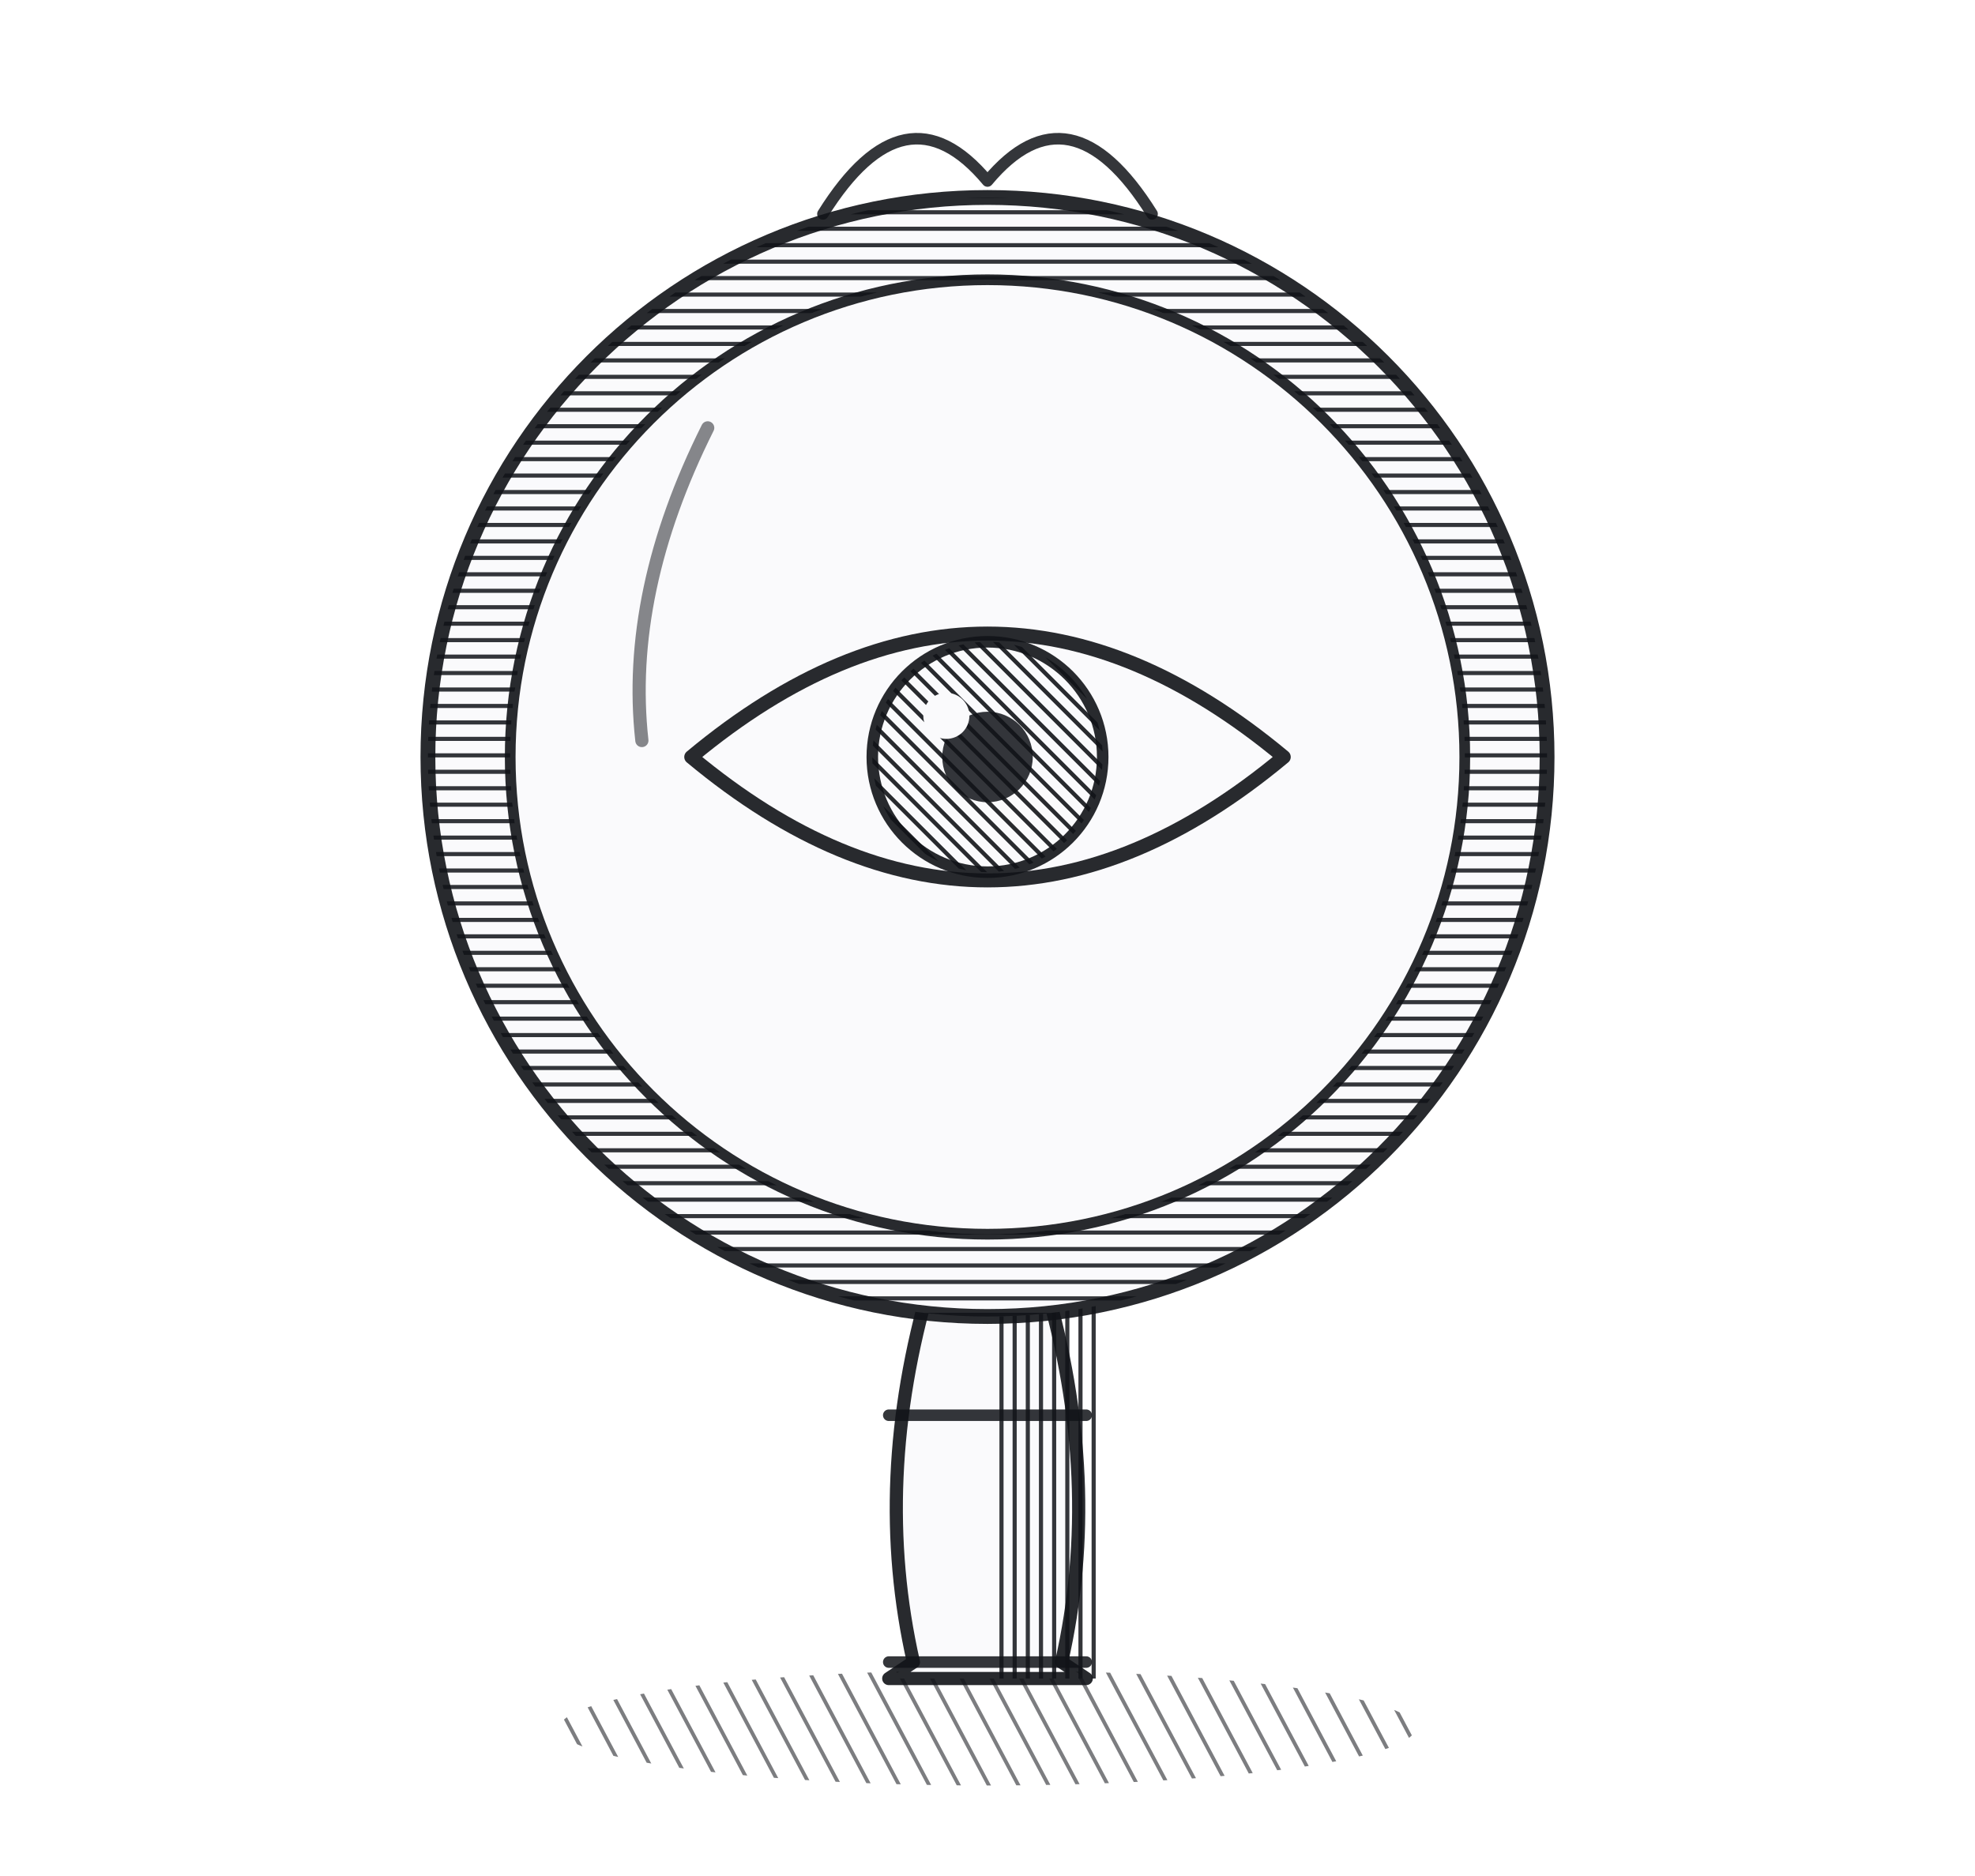
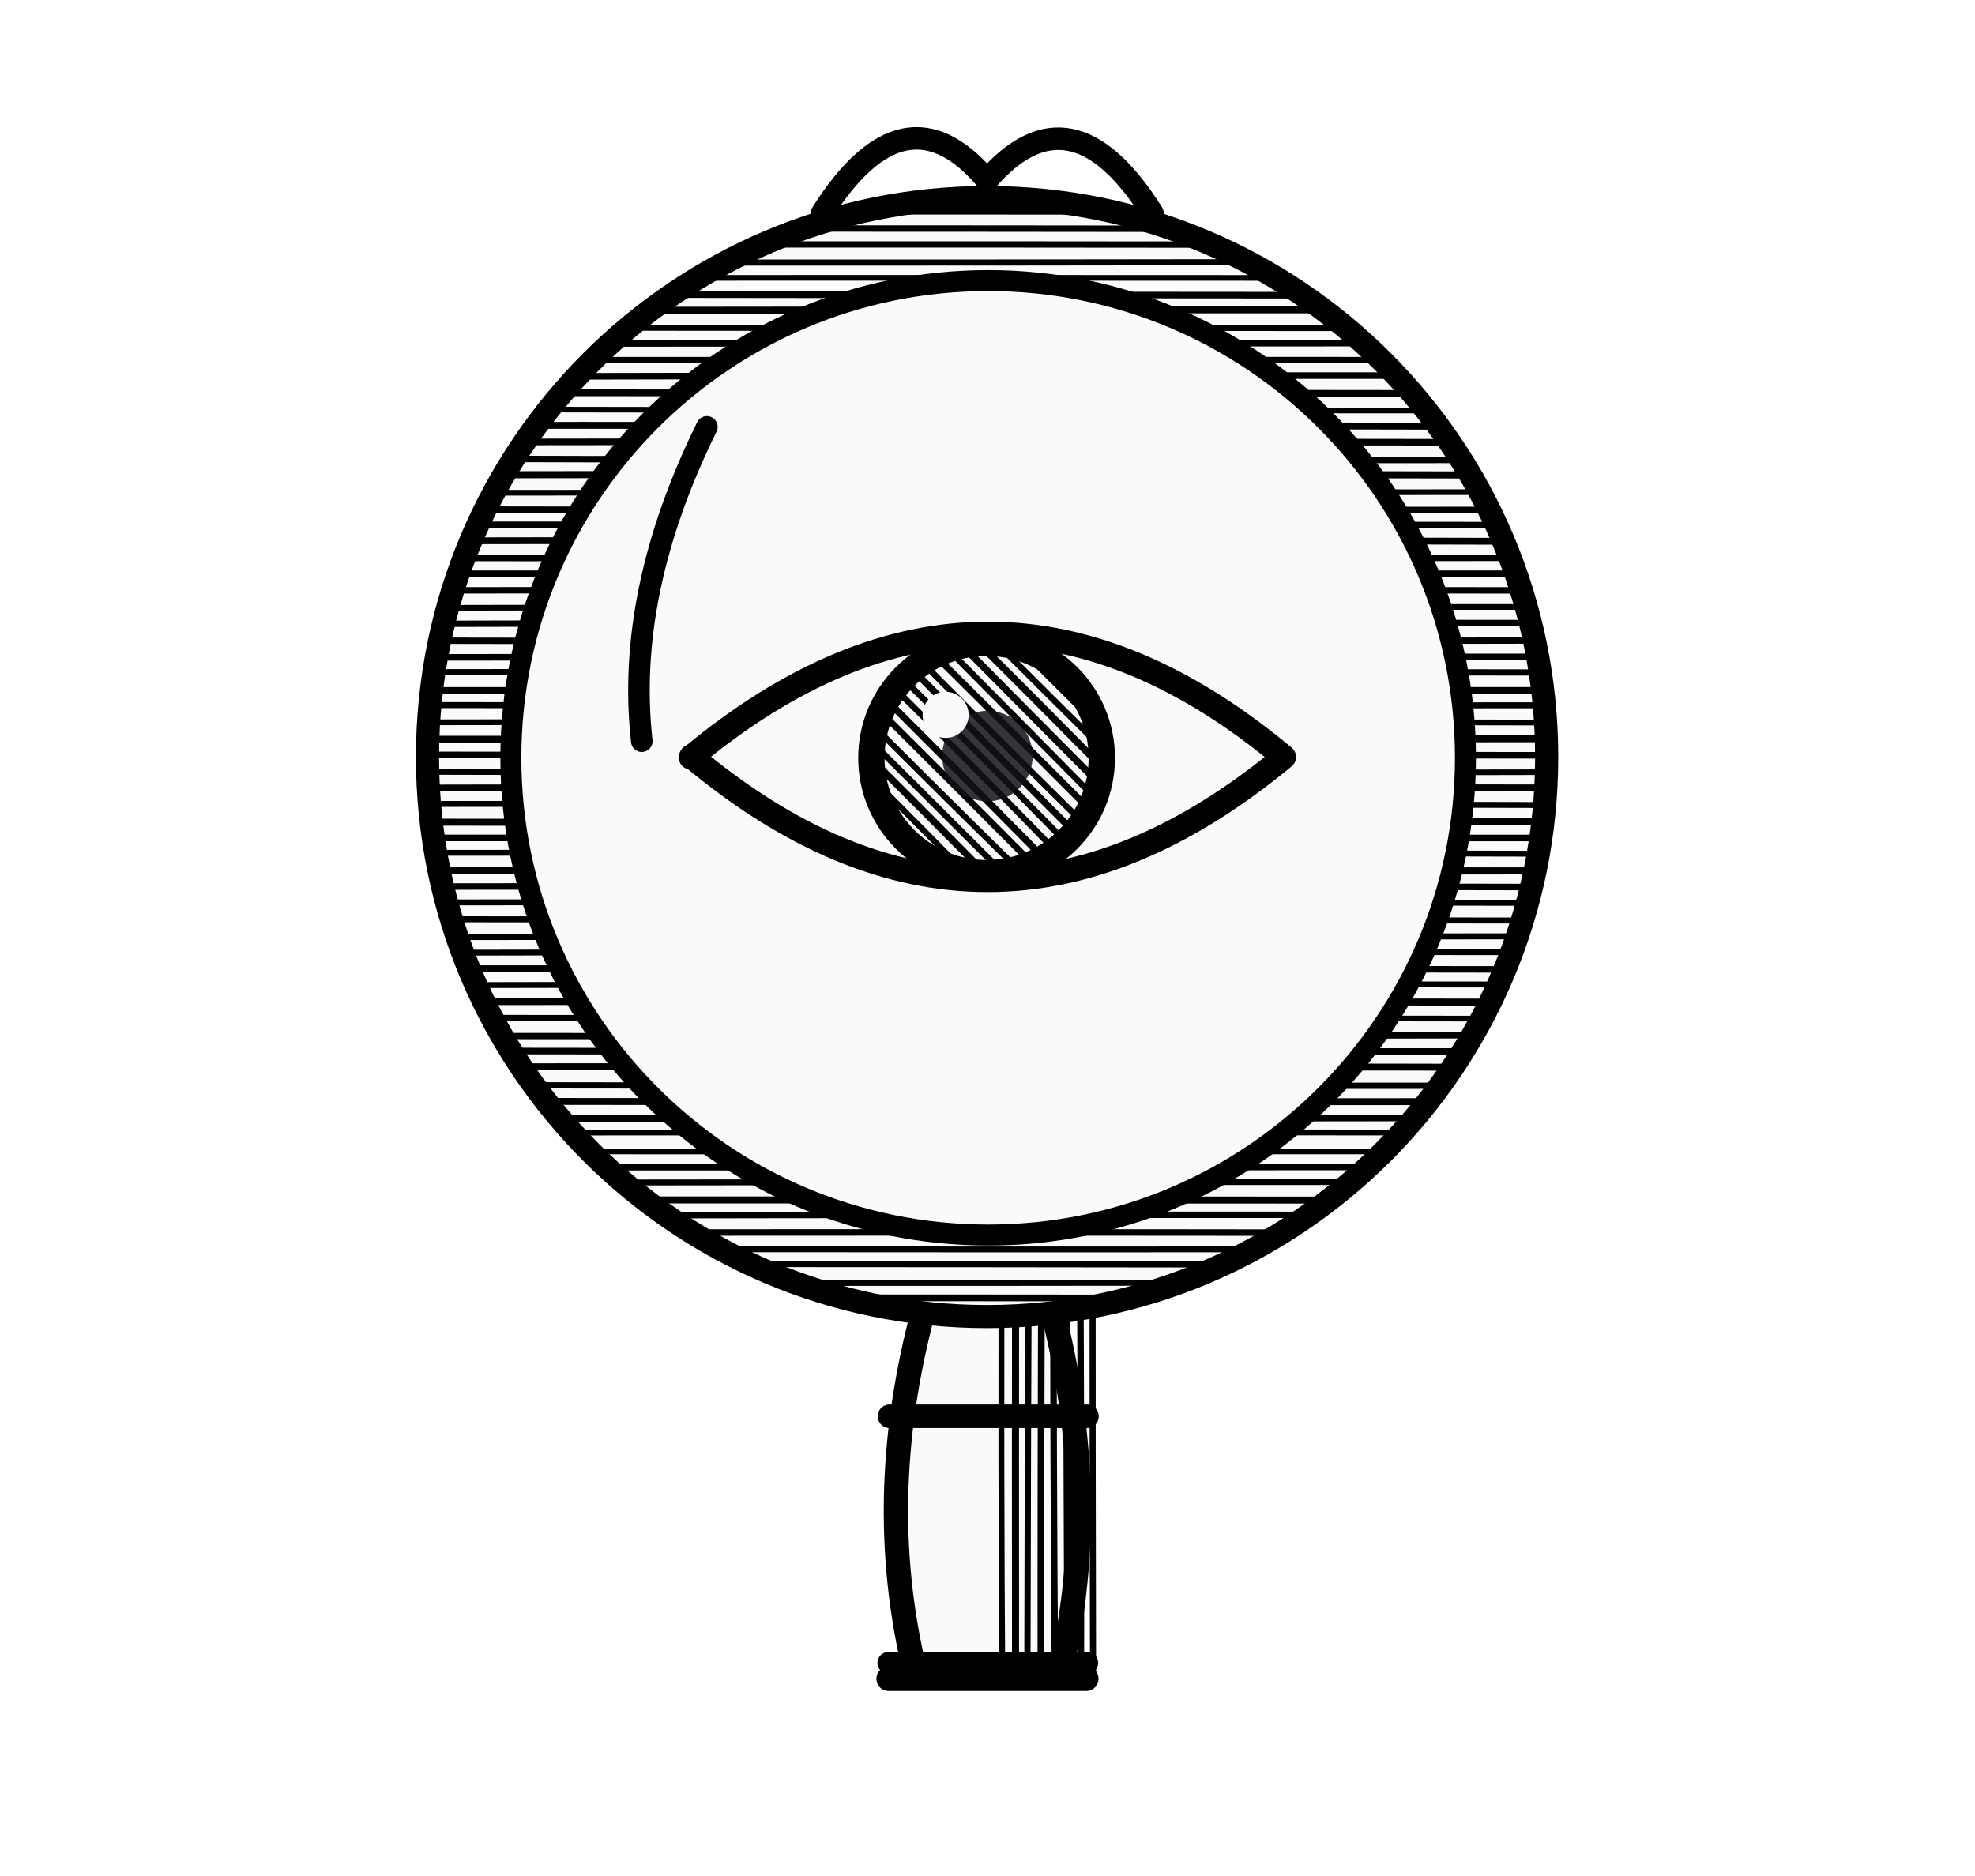
- <svg xmlns="http://www.w3.org/2000/svg" viewBox="0 0 240 228">
+ <svg xmlns="http://www.w3.org/2000/svg" data-ink="dna" viewBox="0 0 240 228">
  <defs>
    <clipPath id="c0">
-       <path d="M68 210a52 7 0 1 0 104 0a52 7 0 1 0 -104 0Z" clip-rule="evenodd" />
+       <path d="M67.9 210a52 7 0 1 0 104 0a52 7 0 1 0 -104 0Z" clip-rule="evenodd" />
    </clipPath>
    <clipPath id="c1">
-       <path d="M121 156H134V204H121Z" clip-rule="evenodd" />
+       <path d="M120.91 156.1H133.95V204.09H121Z" clip-rule="evenodd" />
    </clipPath>
    <clipPath id="c2">
-       <path d="M52 92a68 68 0 1 0 136 0a68 68 0 1 0 -136 0ZM62 92a58 58 0 1 0 116 0a58 58 0 1 0 -116 0Z" clip-rule="evenodd" />
+       <path d="M52.03 91.9a68 68 0 1 0 136 0a68 68 0 1 0 -136 0ZM62.05 92.11a58 58 0 1 0 116 0a58 58 0 1 0 -116 0Z" clip-rule="evenodd" />
    </clipPath>
    <clipPath id="c3">
-       <path d="M52 92a68 68 0 1 0 136 0a68 68 0 1 0 -136 0Z" clip-rule="evenodd" />
+       <path d="M52.02 92a68 68 0 1 0 136 0a68 68 0 1 0 -136 0Z" clip-rule="evenodd" />
    </clipPath>
    <clipPath id="c4">
-       <path d="M106 92a14 14 0 1 0 28 0a14 14 0 1 0 -28 0Z" clip-rule="evenodd" />
+       <path d="M106.07 92.12a14 14 0 1 0 28 0a14 14 0 1 0 -28 0Z" clip-rule="evenodd" />
    </clipPath>
  </defs>
-   <g fill="none" stroke="#111318" stroke-opacity=".78" stroke-linecap="round" stroke-linejoin="round">
-     <g clip-path="url(#c0)">
-       <path d="M142.5 136.3L193.7 232.5" stroke-width="0.45" stroke-opacity="0.55" />
-       <path d="M139.7 137.8L190.8 234" stroke-width="0.45" stroke-opacity="0.55" />
-       <path d="M136.9 139.3L188 235.5" stroke-width="0.45" stroke-opacity="0.55" />
-       <path d="M134 140.8L185.2 237" stroke-width="0.45" stroke-opacity="0.55" />
-       <path d="M131.2 142.3L182.4 238.5" stroke-width="0.45" stroke-opacity="0.55" />
-       <path d="M128.4 143.8L179.5 240" stroke-width="0.45" stroke-opacity="0.55" />
-       <path d="M125.6 145.3L176.7 241.5" stroke-width="0.45" stroke-opacity="0.55" />
-       <path d="M122.7 146.9L173.9 243" stroke-width="0.45" stroke-opacity="0.55" />
-       <path d="M119.9 148.4L171.1 244.5" stroke-width="0.45" stroke-opacity="0.55" />
-       <path d="M117.1 149.9L168.2 246" stroke-width="0.45" stroke-opacity="0.55" />
-       <path d="M114.3 151.4L165.4 247.5" stroke-width="0.45" stroke-opacity="0.55" />
-       <path d="M111.4 152.9L162.6 249" stroke-width="0.45" stroke-opacity="0.55" />
-       <path d="M108.6 154.4L159.8 250.5" stroke-width="0.45" stroke-opacity="0.55" />
-       <path d="M105.8 155.9L156.9 252.1" stroke-width="0.45" stroke-opacity="0.55" />
-       <path d="M103 157.4L154.1 253.6" stroke-width="0.45" stroke-opacity="0.55" />
-       <path d="M100.1 158.9L151.3 255.1" stroke-width="0.45" stroke-opacity="0.55" />
-       <path d="M97.3 160.4L148.5 256.6" stroke-width="0.45" stroke-opacity="0.55" />
-       <path d="M94.5 161.9L145.6 258.1" stroke-width="0.45" stroke-opacity="0.55" />
-       <path d="M91.7 163.4L142.8 259.6" stroke-width="0.45" stroke-opacity="0.55" />
-       <path d="M88.8 164.9L140 261.1" stroke-width="0.45" stroke-opacity="0.55" />
-       <path d="M86 166.4L137.2 262.6" stroke-width="0.45" stroke-opacity="0.55" />
-       <path d="M83.2 167.9L134.3 264.1" stroke-width="0.45" stroke-opacity="0.55" />
-       <path d="M80.4 169.4L131.5 265.6" stroke-width="0.45" stroke-opacity="0.55" />
-       <path d="M77.5 170.9L128.7 267.1" stroke-width="0.45" stroke-opacity="0.55" />
-       <path d="M74.7 172.4L125.9 268.6" stroke-width="0.45" stroke-opacity="0.55" />
-       <path d="M71.9 173.9L123 270.1" stroke-width="0.45" stroke-opacity="0.55" />
-       <path d="M69.1 175.4L120.2 271.6" stroke-width="0.45" stroke-opacity="0.55" />
-       <path d="M66.2 176.9L117.4 273.1" stroke-width="0.45" stroke-opacity="0.55" />
-       <path d="M63.4 178.4L114.6 274.6" stroke-width="0.45" stroke-opacity="0.55" />
-       <path d="M60.6 179.9L111.7 276.1" stroke-width="0.45" stroke-opacity="0.55" />
-       <path d="M57.8 181.4L108.9 277.6" stroke-width="0.45" stroke-opacity="0.55" />
-       <path d="M54.9 182.9L106.1 279.1" stroke-width="0.45" stroke-opacity="0.55" />
-       <path d="M52.1 184.4L103.3 280.6" stroke-width="0.45" stroke-opacity="0.55" />
-       <path d="M49.3 185.9L100.4 282.1" stroke-width="0.45" stroke-opacity="0.55" />
-       <path d="M46.5 187.4L97.6 283.6" stroke-width="0.45" stroke-opacity="0.55" />
+   <g fill="none" stroke="#000" stroke-linecap="round" stroke-linejoin="round">
+     <path d="M113.02 155.98Q106.1 179.88 111.01 202.02L107.94 203.89H131.99L129.09 201.89Q134.07 179.96 127.01 155.98Z" fill="#fafafc" stroke="none" />
+     <g clip-path="url(#c1)">
+       <path d="M156.9 147.08Q156.97 177 156.93 206.85" stroke-width="0.8" />
+       <path d="M155.22 147.02Q155.32 177 155.43 206.98" stroke-width="0.83" />
+       <path d="M153.68 147.19Q153.58 177 153.8 206.77" stroke-width="0.84" />
+       <path d="M152.04 147.1Q152.2 177 152.06 206.78" stroke-width="0.77" />
+       <path d="M150.5 147.14Q150.73 177 150.41 206.99" stroke-width="0.69" />
+       <path d="M148.93 147.19Q148.94 177 148.9 206.89" stroke-width="0.8" />
+       <path d="M147.22 147.03Q147.57 177 147.36 207" stroke-width="0.77" />
+       <path d="M145.75 147.18Q145.73 177 145.81 206.89" stroke-width="0.71" />
+       <path d="M144.05 147.05Q144.35 177 144.09 207.03" stroke-width="0.72" />
+       <path d="M142.4 147.19Q142.37 177 142.61 206.79" stroke-width="0.69" />
+       <path d="M140.99 147.22Q140.72 177 141 206.86" stroke-width="0.8" />
+       <path d="M139.31 147.23Q139.59 177 139.28 206.77" stroke-width="0.72" />
+       <path d="M137.59 147.06Q137.43 177 137.63 206.97" stroke-width="0.8" />
+       <path d="M136.09 147.21Q135.97 177 136.22 206.84" stroke-width="0.82" />
+       <path d="M134.4 146.97Q134.26 177 134.55 206.87" stroke-width="0.76" />
+       <path d="M132.77 147.21Q132.76 177 132.83 206.77" stroke-width="0.74" />
+       <path d="M131.22 147.13Q131.43 177 131.34 206.88" stroke-width="0.79" />
+       <path d="M129.59 147.06Q129.64 177 129.77 207" stroke-width="0.85" />
+       <path d="M128.01 147.04Q127.98 177 128.22 206.78" stroke-width="0.79" />
+       <path d="M126.6 147.18Q126.46 177 126.49 206.87" stroke-width="0.81" />
+       <path d="M125.02 146.99Q124.89 177 124.84 206.8" stroke-width="0.76" />
+       <path d="M123.42 146.97Q123.38 177 123.41 206.89" stroke-width="0.86" />
+       <path d="M121.75 147.04Q121.59 177 121.82 207" stroke-width="0.71" />
+       <path d="M120.01 147.02Q120.18 177 120.17 206.87" stroke-width="0.83" />
+       <path d="M118.55 147.17Q118.71 177 118.6 206.99" stroke-width="0.7" />
+       <path d="M116.98 147.09Q116.74 177 116.79 206.89" stroke-width="0.71" />
+       <path d="M115.36 147.18Q115.38 177 115.26 206.99" stroke-width="0.79" />
+       <path d="M113.82 147.1Q113.52 177 113.83 206.79" stroke-width="0.79" />
+       <path d="M112.07 147.2Q112.32 177 111.97 206.9" stroke-width="0.77" />
+       <path d="M110.38 147.04Q110.28 177 110.57 206.98" stroke-width="0.74" />
+       <path d="M108.81 147.11Q108.71 177 108.97 206.94" stroke-width="0.79" />
+       <path d="M107.32 147.07Q107.25 177 107.23 206.86" stroke-width="0.75" />
+       <path d="M105.75 147.22Q105.64 177 105.63 206.78" stroke-width="0.78" />
+       <path d="M104.01 147.04Q104.01 177 104 206.82" stroke-width="0.73" />
+       <path d="M102.54 147.08Q102.74 177 102.58 206.81" stroke-width="0.69" />
+       <path d="M100.82 147.18Q101.05 177 100.97 206.8" stroke-width="0.84" />
+       <path d="M99.19 147.03Q99.19 177 99.23 207.01" stroke-width="0.78" />
+       <path d="M97.59 147.17Q97.76 177 97.76 206.96" stroke-width="0.68" />
    </g>
-     <path d="M113 156Q106 180 111 202L108 204H132L129 202Q134 180 127 156Z" fill="#fafafc" stroke="none" />
-     <g clip-path="url(#c1)">
-       <path d="M156.9 147.1L156.9 206.9" stroke-width="0.5" stroke-opacity="0.85" />
-       <path d="M155.3 147.1L155.3 206.9" stroke-width="0.5" stroke-opacity="0.85" />
-       <path d="M153.7 147.1L153.7 206.9" stroke-width="0.5" stroke-opacity="0.85" />
-       <path d="M152.1 147.1L152.1 206.9" stroke-width="0.5" stroke-opacity="0.85" />
-       <path d="M150.5 147.1L150.5 206.9" stroke-width="0.5" stroke-opacity="0.85" />
-       <path d="M148.9 147.1L148.9 206.9" stroke-width="0.5" stroke-opacity="0.85" />
-       <path d="M147.3 147.1L147.3 206.9" stroke-width="0.5" stroke-opacity="0.85" />
-       <path d="M145.7 147.1L145.7 206.9" stroke-width="0.5" stroke-opacity="0.85" />
-       <path d="M144.1 147.1L144.1 206.9" stroke-width="0.5" stroke-opacity="0.85" />
-       <path d="M142.5 147.1L142.5 206.9" stroke-width="0.5" stroke-opacity="0.85" />
-       <path d="M140.9 147.1L140.9 206.9" stroke-width="0.5" stroke-opacity="0.85" />
-       <path d="M139.3 147.1L139.3 206.9" stroke-width="0.5" stroke-opacity="0.85" />
-       <path d="M137.7 147.1L137.7 206.9" stroke-width="0.5" stroke-opacity="0.85" />
-       <path d="M136.1 147.1L136.1 206.9" stroke-width="0.5" stroke-opacity="0.85" />
-       <path d="M134.5 147.1L134.5 206.9" stroke-width="0.5" stroke-opacity="0.85" />
-       <path d="M132.9 147.1L132.9 206.9" stroke-width="0.5" stroke-opacity="0.85" />
-       <path d="M131.3 147.1L131.3 206.9" stroke-width="0.5" stroke-opacity="0.85" />
-       <path d="M129.7 147.1L129.7 206.9" stroke-width="0.5" stroke-opacity="0.85" />
-       <path d="M128.1 147.1L128.1 206.9" stroke-width="0.5" stroke-opacity="0.85" />
-       <path d="M126.5 147.1L126.5 206.9" stroke-width="0.5" stroke-opacity="0.85" />
-       <path d="M124.9 147.1L124.9 206.9" stroke-width="0.5" stroke-opacity="0.85" />
-       <path d="M123.3 147.1L123.3 206.9" stroke-width="0.5" stroke-opacity="0.85" />
-       <path d="M121.7 147.1L121.7 206.9" stroke-width="0.5" stroke-opacity="0.85" />
-       <path d="M120.1 147.1L120.1 206.9" stroke-width="0.5" stroke-opacity="0.85" />
-       <path d="M118.5 147.1L118.5 206.9" stroke-width="0.5" stroke-opacity="0.85" />
-       <path d="M116.9 147.1L116.9 206.9" stroke-width="0.5" stroke-opacity="0.85" />
-       <path d="M115.3 147.1L115.3 206.9" stroke-width="0.5" stroke-opacity="0.85" />
-       <path d="M113.7 147.1L113.7 206.9" stroke-width="0.5" stroke-opacity="0.85" />
-       <path d="M112.1 147.1L112.1 206.9" stroke-width="0.5" stroke-opacity="0.85" />
-       <path d="M110.5 147.1L110.5 206.9" stroke-width="0.5" stroke-opacity="0.85" />
-       <path d="M108.9 147.1L108.9 206.9" stroke-width="0.5" stroke-opacity="0.85" />
-       <path d="M107.3 147.1L107.3 206.9" stroke-width="0.5" stroke-opacity="0.85" />
-       <path d="M105.7 147.1L105.7 206.9" stroke-width="0.5" stroke-opacity="0.85" />
-       <path d="M104.1 147.1L104.1 206.9" stroke-width="0.5" stroke-opacity="0.85" />
-       <path d="M102.5 147.1L102.5 206.9" stroke-width="0.5" stroke-opacity="0.85" />
-       <path d="M100.9 147.1L100.9 206.9" stroke-width="0.5" stroke-opacity="0.85" />
-       <path d="M99.3 147.1L99.3 206.9" stroke-width="0.5" stroke-opacity="0.85" />
-       <path d="M97.7 147.1L97.7 206.9" stroke-width="0.5" stroke-opacity="0.85" />
-     </g>
-     <path d="M113 156Q106 180 111 202L108 204H132L129 202Q134 180 127 156Z" stroke-width="1.6" stroke-opacity="0.9" />
-     <path d="M108 172H132" stroke-width="1.4" stroke-opacity="0.85" />
-     <path d="M108 202H132" stroke-width="1.4" stroke-opacity="0.85" />
-     <path d="M52 92a68 68 0 1 0 136 0a68 68 0 1 0 -136 0Z" fill="#fafafc" stroke="none" />
+     <path d="M113.12 156.1Q105.92 180.05 110.93 202.03L107.98 204.03H132.01L129.12 201.98Q133.95 180.06 126.98 155.88Z" stroke-width="2.96" />
+     <path d="M108.09 172.13H132.09" stroke-width="2.86" />
+     <path d="M107.94 202.1H132.13" stroke-width="2.63" />
+     <path d="M51.92 91.94a68 68 0 1 0 136 0a68 68 0 1 0 -136 0Z" fill="#fafafc" stroke="none" />
    <g clip-path="url(#c3)">
      <g clip-path="url(#c2)">
-         <path d="M21.8 -6.2L218.2 -6.2" stroke-width="0.5" stroke-opacity="0.85" />
-         <path d="M21.8 -4.2L218.2 -4.2" stroke-width="0.5" stroke-opacity="0.85" />
-         <path d="M21.8 -2.2L218.2 -2.2" stroke-width="0.5" stroke-opacity="0.85" />
-         <path d="M21.8 -0.2L218.2 -0.2" stroke-width="0.5" stroke-opacity="0.85" />
-         <path d="M21.8 1.8L218.2 1.8" stroke-width="0.5" stroke-opacity="0.85" />
-         <path d="M21.8 3.8L218.2 3.8" stroke-width="0.5" stroke-opacity="0.85" />
-         <path d="M21.8 5.8L218.2 5.8" stroke-width="0.5" stroke-opacity="0.85" />
-         <path d="M21.8 7.8L218.2 7.8" stroke-width="0.5" stroke-opacity="0.85" />
-         <path d="M21.8 9.8L218.2 9.8" stroke-width="0.5" stroke-opacity="0.85" />
-         <path d="M21.8 11.8L218.2 11.8" stroke-width="0.5" stroke-opacity="0.85" />
-         <path d="M21.8 13.8L218.2 13.8" stroke-width="0.5" stroke-opacity="0.85" />
-         <path d="M21.8 15.8L218.2 15.8" stroke-width="0.5" stroke-opacity="0.85" />
-         <path d="M21.8 17.8L218.2 17.8" stroke-width="0.5" stroke-opacity="0.85" />
-         <path d="M21.8 19.8L218.2 19.8" stroke-width="0.5" stroke-opacity="0.85" />
-         <path d="M21.8 21.8L218.2 21.8" stroke-width="0.5" stroke-opacity="0.85" />
-         <path d="M21.8 23.8L218.2 23.8" stroke-width="0.5" stroke-opacity="0.85" />
-         <path d="M21.8 25.8L218.2 25.8" stroke-width="0.5" stroke-opacity="0.85" />
-         <path d="M21.8 27.8L218.2 27.8" stroke-width="0.5" stroke-opacity="0.85" />
-         <path d="M21.8 29.8L218.2 29.8" stroke-width="0.5" stroke-opacity="0.85" />
-         <path d="M21.8 31.8L218.2 31.8" stroke-width="0.5" stroke-opacity="0.85" />
-         <path d="M21.8 33.8L218.2 33.8" stroke-width="0.5" stroke-opacity="0.85" />
-         <path d="M21.8 35.8L218.2 35.8" stroke-width="0.5" stroke-opacity="0.85" />
-         <path d="M21.8 37.8L218.2 37.8" stroke-width="0.5" stroke-opacity="0.85" />
-         <path d="M21.8 39.8L218.2 39.8" stroke-width="0.5" stroke-opacity="0.85" />
-         <path d="M21.8 41.8L218.2 41.8" stroke-width="0.5" stroke-opacity="0.85" />
-         <path d="M21.8 43.8L218.2 43.8" stroke-width="0.5" stroke-opacity="0.85" />
-         <path d="M21.8 45.8L218.2 45.8" stroke-width="0.5" stroke-opacity="0.85" />
-         <path d="M21.8 47.8L218.2 47.8" stroke-width="0.5" stroke-opacity="0.85" />
-         <path d="M21.8 49.8L218.2 49.8" stroke-width="0.5" stroke-opacity="0.85" />
-         <path d="M21.8 51.8L218.2 51.8" stroke-width="0.5" stroke-opacity="0.85" />
-         <path d="M21.8 53.8L218.2 53.8" stroke-width="0.5" stroke-opacity="0.85" />
-         <path d="M21.8 55.8L218.2 55.8" stroke-width="0.5" stroke-opacity="0.85" />
-         <path d="M21.8 57.8L218.2 57.8" stroke-width="0.5" stroke-opacity="0.85" />
-         <path d="M21.8 59.8L218.2 59.8" stroke-width="0.5" stroke-opacity="0.85" />
-         <path d="M21.8 61.8L218.2 61.8" stroke-width="0.5" stroke-opacity="0.85" />
-         <path d="M21.8 63.8L218.2 63.8" stroke-width="0.5" stroke-opacity="0.85" />
-         <path d="M21.8 65.8L218.2 65.8" stroke-width="0.5" stroke-opacity="0.85" />
-         <path d="M21.8 67.8L218.2 67.8" stroke-width="0.5" stroke-opacity="0.85" />
-         <path d="M21.8 69.8L218.2 69.8" stroke-width="0.5" stroke-opacity="0.85" />
-         <path d="M21.8 71.8L218.2 71.8" stroke-width="0.5" stroke-opacity="0.85" />
-         <path d="M21.8 73.8L218.2 73.8" stroke-width="0.5" stroke-opacity="0.85" />
-         <path d="M21.8 75.8L218.2 75.8" stroke-width="0.5" stroke-opacity="0.85" />
-         <path d="M21.8 77.8L218.2 77.8" stroke-width="0.5" stroke-opacity="0.85" />
-         <path d="M21.8 79.8L218.2 79.8" stroke-width="0.5" stroke-opacity="0.85" />
-         <path d="M21.8 81.8L218.2 81.8" stroke-width="0.5" stroke-opacity="0.85" />
-         <path d="M21.8 83.8L218.2 83.8" stroke-width="0.5" stroke-opacity="0.85" />
-         <path d="M21.8 85.8L218.2 85.8" stroke-width="0.5" stroke-opacity="0.85" />
-         <path d="M21.8 87.8L218.2 87.8" stroke-width="0.5" stroke-opacity="0.85" />
-         <path d="M21.8 89.8L218.2 89.8" stroke-width="0.5" stroke-opacity="0.85" />
-         <path d="M21.8 91.8L218.2 91.8" stroke-width="0.5" stroke-opacity="0.85" />
-         <path d="M21.8 93.8L218.2 93.8" stroke-width="0.5" stroke-opacity="0.85" />
-         <path d="M21.8 95.8L218.2 95.8" stroke-width="0.5" stroke-opacity="0.85" />
-         <path d="M21.8 97.8L218.2 97.8" stroke-width="0.5" stroke-opacity="0.85" />
-         <path d="M21.8 99.8L218.2 99.8" stroke-width="0.5" stroke-opacity="0.85" />
-         <path d="M21.8 101.8L218.2 101.8" stroke-width="0.5" stroke-opacity="0.85" />
-         <path d="M21.8 103.8L218.2 103.8" stroke-width="0.5" stroke-opacity="0.85" />
-         <path d="M21.8 105.8L218.2 105.8" stroke-width="0.5" stroke-opacity="0.85" />
-         <path d="M21.8 107.8L218.2 107.8" stroke-width="0.5" stroke-opacity="0.85" />
-         <path d="M21.8 109.8L218.2 109.8" stroke-width="0.5" stroke-opacity="0.85" />
-         <path d="M21.8 111.8L218.2 111.8" stroke-width="0.5" stroke-opacity="0.85" />
-         <path d="M21.8 113.8L218.2 113.8" stroke-width="0.5" stroke-opacity="0.85" />
-         <path d="M21.8 115.8L218.2 115.8" stroke-width="0.5" stroke-opacity="0.85" />
-         <path d="M21.8 117.8L218.2 117.8" stroke-width="0.5" stroke-opacity="0.85" />
-         <path d="M21.8 119.8L218.2 119.8" stroke-width="0.5" stroke-opacity="0.85" />
-         <path d="M21.8 121.8L218.2 121.8" stroke-width="0.5" stroke-opacity="0.85" />
-         <path d="M21.8 123.8L218.2 123.8" stroke-width="0.5" stroke-opacity="0.85" />
-         <path d="M21.8 125.8L218.2 125.8" stroke-width="0.5" stroke-opacity="0.85" />
-         <path d="M21.8 127.8L218.2 127.8" stroke-width="0.5" stroke-opacity="0.85" />
-         <path d="M21.8 129.8L218.2 129.8" stroke-width="0.5" stroke-opacity="0.85" />
-         <path d="M21.8 131.8L218.2 131.8" stroke-width="0.5" stroke-opacity="0.85" />
-         <path d="M21.8 133.8L218.2 133.8" stroke-width="0.5" stroke-opacity="0.85" />
-         <path d="M21.8 135.8L218.2 135.8" stroke-width="0.5" stroke-opacity="0.85" />
-         <path d="M21.8 137.8L218.2 137.8" stroke-width="0.5" stroke-opacity="0.85" />
-         <path d="M21.8 139.8L218.2 139.8" stroke-width="0.5" stroke-opacity="0.85" />
-         <path d="M21.8 141.8L218.2 141.8" stroke-width="0.5" stroke-opacity="0.85" />
-         <path d="M21.8 143.8L218.2 143.8" stroke-width="0.5" stroke-opacity="0.85" />
-         <path d="M21.8 145.8L218.2 145.8" stroke-width="0.5" stroke-opacity="0.85" />
-         <path d="M21.8 147.8L218.2 147.8" stroke-width="0.5" stroke-opacity="0.85" />
-         <path d="M21.8 149.8L218.2 149.8" stroke-width="0.5" stroke-opacity="0.85" />
-         <path d="M21.8 151.8L218.2 151.8" stroke-width="0.5" stroke-opacity="0.85" />
-         <path d="M21.8 153.8L218.2 153.8" stroke-width="0.5" stroke-opacity="0.85" />
-         <path d="M21.8 155.8L218.2 155.8" stroke-width="0.5" stroke-opacity="0.85" />
-         <path d="M21.8 157.8L218.2 157.8" stroke-width="0.5" stroke-opacity="0.85" />
-         <path d="M21.8 159.8L218.2 159.8" stroke-width="0.5" stroke-opacity="0.85" />
-         <path d="M21.8 161.8L218.2 161.8" stroke-width="0.5" stroke-opacity="0.85" />
-         <path d="M21.8 163.8L218.2 163.8" stroke-width="0.5" stroke-opacity="0.85" />
-         <path d="M21.8 165.8L218.2 165.8" stroke-width="0.5" stroke-opacity="0.85" />
-         <path d="M21.8 167.8L218.2 167.8" stroke-width="0.5" stroke-opacity="0.85" />
-         <path d="M21.8 169.8L218.2 169.8" stroke-width="0.5" stroke-opacity="0.85" />
-         <path d="M21.8 171.8L218.2 171.8" stroke-width="0.5" stroke-opacity="0.85" />
-         <path d="M21.8 173.8L218.2 173.8" stroke-width="0.5" stroke-opacity="0.85" />
-         <path d="M21.8 175.8L218.2 175.8" stroke-width="0.5" stroke-opacity="0.85" />
-         <path d="M21.8 177.8L218.2 177.8" stroke-width="0.5" stroke-opacity="0.85" />
-         <path d="M21.8 179.8L218.2 179.8" stroke-width="0.5" stroke-opacity="0.85" />
-         <path d="M21.8 181.8L218.2 181.8" stroke-width="0.5" stroke-opacity="0.85" />
-         <path d="M21.8 183.8L218.2 183.8" stroke-width="0.5" stroke-opacity="0.85" />
-         <path d="M21.8 185.8L218.2 185.8" stroke-width="0.5" stroke-opacity="0.85" />
-         <path d="M21.8 187.8L218.2 187.8" stroke-width="0.5" stroke-opacity="0.85" />
-         <path d="M21.8 189.8L218.2 189.8" stroke-width="0.5" stroke-opacity="0.85" />
+         <path d="M21.8 -6.32Q120 -6.29 218.16 -6.18" stroke-width="0.75" />
+         <path d="M21.89 -4.1Q120 -4.11 218.25 -4.15" stroke-width="0.7" />
+         <path d="M21.76 -2.32Q120 -1.98 218.23 -2.3" stroke-width="0.8" />
+         <path d="M21.8 -0.1Q120 0.08 218.26 -0.12" stroke-width="0.71" />
+         <path d="M21.68 1.92Q120 1.86 218.2 1.89" stroke-width="0.72" />
+         <path d="M21.82 3.73Q120 3.94 218.22 3.89" stroke-width="0.73" />
+         <path d="M21.86 5.78Q120 5.6 218.22 5.82" stroke-width="0.7" />
+         <path d="M21.71 7.85Q120 7.57 218.1 7.7" stroke-width="0.73" />
+         <path d="M21.69 9.78Q120 9.75 218.1 9.84" stroke-width="0.84" />
+         <path d="M21.77 11.84Q120 11.83 218.12 11.87" stroke-width="0.73" />
+         <path d="M21.74 13.82Q120 13.71 218.07 13.91" stroke-width="0.76" />
+         <path d="M21.71 15.9Q120 15.98 218.15 15.73" stroke-width="0.72" />
+         <path d="M21.88 17.7Q120 17.91 218.14 17.86" stroke-width="0.73" />
+         <path d="M21.85 19.82Q120 20.09 218.31 19.74" stroke-width="0.69" />
+         <path d="M21.89 21.93Q120 22.06 218.28 21.86" stroke-width="0.75" />
+         <path d="M21.85 23.92Q120 23.68 218.21 23.73" stroke-width="0.79" />
+         <path d="M21.72 25.7Q120 25.63 218.09 25.82" stroke-width="0.76" />
+         <path d="M21.87 27.76Q120 27.73 218.11 27.9" stroke-width="0.78" />
+         <path d="M21.7 29.77Q120 29.61 218.23 29.84" stroke-width="0.77" />
+         <path d="M21.75 31.87Q120 32.01 218.27 31.74" stroke-width="0.74" />
+         <path d="M21.73 33.81Q120 33.71 218.29 33.83" stroke-width="0.69" />
+         <path d="M21.74 35.72Q120 35.88 218.26 35.91" stroke-width="0.8" />
+         <path d="M21.81 37.82Q120 37.56 218.24 37.71" stroke-width="0.84" />
+         <path d="M21.89 39.82Q120 39.84 218.07 39.89" stroke-width="0.73" />
+         <path d="M21.72 41.78Q120 41.72 218.14 41.7" stroke-width="0.77" />
+         <path d="M21.89 43.78Q120 43.67 218.25 43.77" stroke-width="0.71" />
+         <path d="M21.9 45.88Q120 45.52 218.12 45.71" stroke-width="0.8" />
+         <path d="M21.84 47.74Q120 47.71 218.26 47.89" stroke-width="0.82" />
+         <path d="M21.87 49.69Q120 49.91 218.09 49.91" stroke-width="0.68" />
+         <path d="M21.72 51.72Q120 51.62 218.17 51.9" stroke-width="0.84" />
+         <path d="M21.79 53.77Q120 53.58 218.15 53.84" stroke-width="0.8" />
+         <path d="M21.85 55.67Q120 55.98 218.1 55.88" stroke-width="0.78" />
+         <path d="M21.92 57.75Q120 57.57 218.12 57.79" stroke-width="0.86" />
+         <path d="M21.92 59.91Q120 59.84 218.18 59.79" stroke-width="0.69" />
+         <path d="M21.91 61.87Q120 62.06 218.13 61.93" stroke-width="0.77" />
+         <path d="M21.77 63.78Q120 63.74 218.26 63.84" stroke-width="0.77" />
+         <path d="M21.75 65.79Q120 65.54 218.25 65.89" stroke-width="0.83" />
+         <path d="M21.8 67.79Q120 67.92 218.12 67.76" stroke-width="0.76" />
+         <path d="M21.84 69.73Q120 69.78 218.08 69.73" stroke-width="0.82" />
+         <path d="M21.77 71.8Q120 71.6 218.07 71.81" stroke-width="0.78" />
+         <path d="M21.91 73.93Q120 73.71 218.26 73.78" stroke-width="0.69" />
+         <path d="M21.86 75.9Q120 75.59 218.29 75.76" stroke-width="0.77" />
+         <path d="M21.84 77.8Q120 78.06 218.24 77.77" stroke-width="0.77" />
+         <path d="M21.8 79.91Q120 79.82 218.3 79.83" stroke-width="0.8" />
+         <path d="M21.69 81.74Q120 81.58 218.22 81.78" stroke-width="0.76" />
+         <path d="M21.69 83.9Q120 83.94 218.17 83.89" stroke-width="0.8" />
+         <path d="M21.84 85.67Q120 85.77 218.2 85.7" stroke-width="0.73" />
+         <path d="M21.83 87.85Q120 87.6 218.24 87.89" stroke-width="0.7" />
+         <path d="M21.84 89.86Q120 89.86 218.09 89.75" stroke-width="0.86" />
+         <path d="M21.71 91.74Q120 91.78 218.11 91.8" stroke-width="0.8" />
+         <path d="M21.72 93.73Q120 94.08 218.14 93.77" stroke-width="0.68" />
+         <path d="M21.82 95.83Q120 95.54 218.27 95.81" stroke-width="0.79" />
+         <path d="M21.76 97.74Q120 97.59 218.31 97.93" stroke-width="0.72" />
+         <path d="M21.89 99.89Q120 100.05 218.2 99.74" stroke-width="0.85" />
+         <path d="M21.77 101.83Q120 101.87 218.16 101.84" stroke-width="0.8" />
+         <path d="M21.86 103.67Q120 103.55 218.09 103.83" stroke-width="0.71" />
+         <path d="M21.93 105.69Q120 105.91 218.32 105.83" stroke-width="0.86" />
+         <path d="M21.7 107.78Q120 107.63 218.11 107.87" stroke-width="0.79" />
+         <path d="M21.82 109.71Q120 109.55 218.19 109.79" stroke-width="0.72" />
+         <path d="M21.92 111.68Q120 111.82 218.28 111.91" stroke-width="0.73" />
+         <path d="M21.84 113.9Q120 113.86 218.24 113.77" stroke-width="0.73" />
+         <path d="M21.93 115.87Q120 115.58 218.33 115.78" stroke-width="0.71" />
+         <path d="M21.83 117.7Q120 117.72 218.31 117.86" stroke-width="0.79" />
+         <path d="M21.86 119.79Q120 119.57 218.12 119.67" stroke-width="0.72" />
+         <path d="M21.9 121.75Q120 121.65 218.19 121.86" stroke-width="0.85" />
+         <path d="M21.91 123.68Q120 123.7 218.25 123.85" stroke-width="0.69" />
+         <path d="M21.76 125.87Q120 126.03 218.27 125.72" stroke-width="0.76" />
+         <path d="M21.93 127.69Q120 127.82 218.27 127.79" stroke-width="0.8" />
+         <path d="M21.8 129.7Q120 129.53 218.29 129.79" stroke-width="0.84" />
+         <path d="M21.83 131.83Q120 132.04 218.15 131.92" stroke-width="0.76" />
+         <path d="M21.9 133.78Q120 134 218.09 133.83" stroke-width="0.84" />
+         <path d="M21.68 135.93Q120 136.01 218.22 135.78" stroke-width="0.8" />
+         <path d="M21.84 137.72Q120 137.51 218.22 137.71" stroke-width="0.71" />
+         <path d="M21.85 139.91Q120 139.99 218.1 139.9" stroke-width="0.69" />
+         <path d="M21.85 141.86Q120 141.88 218.3 141.79" stroke-width="0.8" />
+         <path d="M21.89 143.81Q120 143.59 218.26 143.68" stroke-width="0.72" />
+         <path d="M21.85 145.86Q120 145.78 218.11 145.91" stroke-width="0.85" />
+         <path d="M21.87 147.82Q120 147.53 218.1 147.71" stroke-width="0.78" />
+         <path d="M21.91 149.89Q120 149.66 218.29 149.92" stroke-width="0.79" />
+         <path d="M21.74 151.76Q120 151.92 218.09 151.8" stroke-width="0.71" />
+         <path d="M21.86 153.68Q120 153.53 218.08 153.85" stroke-width="0.73" />
+         <path d="M21.8 155.87Q120 156.04 218.19 155.78" stroke-width="0.7" />
+         <path d="M21.82 157.83Q120 157.6 218.11 157.92" stroke-width="0.82" />
+         <path d="M21.81 159.91Q120 159.92 218.15 159.8" stroke-width="0.74" />
+         <path d="M21.76 161.86Q120 161.91 218.15 161.72" stroke-width="0.85" />
+         <path d="M21.86 163.82Q120 163.54 218.33 163.69" stroke-width="0.85" />
+         <path d="M21.92 165.81Q120 165.75 218.14 165.69" stroke-width="0.85" />
+         <path d="M21.78 167.87Q120 167.68 218.12 167.77" stroke-width="0.8" />
+         <path d="M21.72 169.74Q120 169.89 218.1 169.8" stroke-width="0.82" />
+         <path d="M21.7 171.77Q120 172.04 218.23 171.77" stroke-width="0.71" />
+         <path d="M21.86 173.79Q120 173.72 218.28 173.87" stroke-width="0.78" />
+         <path d="M21.7 175.73Q120 175.9 218.11 175.83" stroke-width="0.86" />
+         <path d="M21.69 177.73Q120 177.75 218.27 177.68" stroke-width="0.78" />
+         <path d="M21.8 179.75Q120 179.93 218.12 179.76" stroke-width="0.72" />
+         <path d="M21.69 181.86Q120 181.85 218.2 181.82" stroke-width="0.71" />
+         <path d="M21.73 183.91Q120 183.57 218.12 183.9" stroke-width="0.72" />
+         <path d="M21.86 185.91Q120 185.59 218.19 185.9" stroke-width="0.78" />
+         <path d="M21.68 187.8Q120 187.87 218.27 187.74" stroke-width="0.79" />
+         <path d="M21.89 189.69Q120 189.6 218.23 189.81" stroke-width="0.78" />
      </g>
    </g>
-     <path d="M52 92a68 68 0 1 0 136 0a68 68 0 1 0 -136 0Z" stroke-width="1.8" stroke-opacity="0.9" />
-     <path d="M62 92a58 58 0 1 0 116 0a58 58 0 1 0 -116 0Z" fill="#fafafc" stroke-width="1.3" stroke-opacity=".9" />
-     <path d="M100 26Q110 10 120 22Q130 10 140 26" stroke-width="1.4" stroke-opacity="0.85" />
-     <path d="M84 92Q120 62 156 92Q120 122 84 92Z" stroke-width="1.7" stroke-opacity="0.9" />
-     <path d="M106 92a14 14 0 1 0 28 0a14 14 0 1 0 -28 0Z" fill="#fafafc" stroke="none" />
+     <path d="M51.95 92.01a68 68 0 1 0 136 0a68 68 0 1 0 -136 0Z" stroke-width="2.81" />
+     <path d="M62.08 92.1a58 58 0 1 0 116 0a58 58 0 1 0 -116 0Z" fill="#fafafc" stroke-width="2.55" />
+     <path d="M99.89 25.91Q109.95 10.01 119.94 21.9Q130.12 10.1 140.05 25.91" stroke-width="2.73" />
+     <path d="M83.96 92.05Q120.09 62.03 156.02 92Q119.89 121.93 84.02 91.92Z" stroke-width="2.95" />
+     <path d="M106.06 91.97a14 14 0 1 0 28 0a14 14 0 1 0 -28 0Z" fill="#fafafc" stroke="none" />
    <g clip-path="url(#c4)">
-       <path d="M120 61.2L150.8 92" stroke-width="0.5" stroke-opacity="0.9" />
-       <path d="M118.9 62.3L149.7 93.1" stroke-width="0.5" stroke-opacity="0.9" />
-       <path d="M117.7 63.4L148.6 94.3" stroke-width="0.5" stroke-opacity="0.9" />
-       <path d="M116.6 64.6L147.4 95.4" stroke-width="0.5" stroke-opacity="0.9" />
-       <path d="M115.5 65.7L146.3 96.5" stroke-width="0.5" stroke-opacity="0.9" />
-       <path d="M114.3 66.8L145.2 97.7" stroke-width="0.5" stroke-opacity="0.9" />
-       <path d="M113.2 68L144 98.8" stroke-width="0.5" stroke-opacity="0.9" />
-       <path d="M112.1 69.1L142.9 99.9" stroke-width="0.5" stroke-opacity="0.9" />
-       <path d="M110.9 70.2L141.8 101.1" stroke-width="0.5" stroke-opacity="0.9" />
-       <path d="M109.8 71.4L140.6 102.2" stroke-width="0.5" stroke-opacity="0.9" />
-       <path d="M108.7 72.5L139.5 103.3" stroke-width="0.5" stroke-opacity="0.9" />
-       <path d="M107.6 73.6L138.4 104.4" stroke-width="0.5" stroke-opacity="0.9" />
-       <path d="M106.4 74.7L137.3 105.6" stroke-width="0.5" stroke-opacity="0.9" />
-       <path d="M105.3 75.9L136.1 106.7" stroke-width="0.5" stroke-opacity="0.9" />
-       <path d="M104.2 77L135 107.8" stroke-width="0.5" stroke-opacity="0.9" />
-       <path d="M103 78.1L133.9 109" stroke-width="0.5" stroke-opacity="0.9" />
-       <path d="M101.9 79.3L132.7 110.1" stroke-width="0.5" stroke-opacity="0.9" />
-       <path d="M100.8 80.4L131.6 111.2" stroke-width="0.5" stroke-opacity="0.9" />
-       <path d="M99.6 81.5L130.5 112.4" stroke-width="0.5" stroke-opacity="0.9" />
-       <path d="M98.5 82.7L129.3 113.5" stroke-width="0.5" stroke-opacity="0.9" />
-       <path d="M97.4 83.8L128.2 114.6" stroke-width="0.5" stroke-opacity="0.9" />
-       <path d="M96.2 84.9L127.1 115.8" stroke-width="0.5" stroke-opacity="0.9" />
-       <path d="M95.1 86.1L125.9 116.9" stroke-width="0.5" stroke-opacity="0.9" />
-       <path d="M94 87.2L124.8 118" stroke-width="0.5" stroke-opacity="0.9" />
-       <path d="M92.8 88.3L123.7 119.2" stroke-width="0.5" stroke-opacity="0.9" />
-       <path d="M91.7 89.5L122.5 120.3" stroke-width="0.5" stroke-opacity="0.9" />
-       <path d="M90.6 90.6L121.4 121.4" stroke-width="0.5" stroke-opacity="0.9" />
-       <path d="M89.5 91.7L120.3 122.5" stroke-width="0.5" stroke-opacity="0.9" />
+       <path d="M120.08 61.32Q135.58 76.42 150.88 91.93" stroke-width="0.77" />
+       <path d="M119.02 62.32Q134.17 77.83 149.76 93.07" stroke-width="0.71" />
+       <path d="M117.65 63.3Q132.99 79.01 148.71 94.37" stroke-width="0.75" />
+       <path d="M116.54 64.48Q132.05 79.95 147.44 95.27" stroke-width="0.8" />
+       <path d="M115.51 65.75Q130.86 81.14 146.19 96.43" stroke-width="0.78" />
+       <path d="M114.19 66.85Q129.76 82.24 145.13 97.8" stroke-width="0.85" />
+       <path d="M113.15 68.02Q128.58 83.42 143.98 98.76" stroke-width="0.68" />
+       <path d="M112.18 69.21Q127.43 84.57 143 99.85" stroke-width="0.75" />
+       <path d="M111.02 70.32Q126.44 85.56 141.77 101.21" stroke-width="0.86" />
+       <path d="M109.89 71.29Q125.16 86.84 140.51 102.15" stroke-width="0.85" />
+       <path d="M108.8 72.48Q124.13 87.87 139.39 103.4" stroke-width="0.74" />
+       <path d="M107.58 73.7Q123.07 88.93 138.29 104.31" stroke-width="0.8" />
+       <path d="M106.43 74.76Q121.68 90.32 137.39 105.65" stroke-width="0.74" />
+       <path d="M105.42 75.83Q120.69 91.31 136.06 106.63" stroke-width="0.82" />
+       <path d="M104.19 77.05Q119.76 92.24 134.91 107.88" stroke-width="0.75" />
+       <path d="M103.06 78.06Q118.65 93.35 133.79 109.12" stroke-width="0.74" />
+       <path d="M101.77 79.17Q117.39 94.61 132.61 110.18" stroke-width="0.84" />
+       <path d="M100.84 80.41Q116.32 95.68 131.59 111.17" stroke-width="0.78" />
+       <path d="M99.58 81.57Q114.9 97.1 130.61 112.33" stroke-width="0.72" />
+       <path d="M98.49 82.77Q113.9 98.1 129.28 113.43" stroke-width="0.76" />
+       <path d="M97.42 83.84Q112.88 99.12 128.14 114.66" stroke-width="0.84" />
+       <path d="M96.33 84.94Q111.69 100.31 127.05 115.91" stroke-width="0.72" />
+       <path d="M95.14 86.06Q110.51 101.49 125.94 116.81" stroke-width="0.74" />
+       <path d="M94.11 87.11Q109.39 102.61 124.71 118.01" stroke-width="0.69" />
+       <path d="M92.78 88.26Q108.42 103.58 123.6 119.23" stroke-width="0.7" />
+       <path d="M91.72 89.59Q107.2 104.8 122.58 120.2" stroke-width="0.72" />
+       <path d="M90.69 90.53Q105.79 106.21 121.31 121.37" stroke-width="0.72" />
+       <path d="M89.56 91.74Q104.83 107.17 120.23 122.52" stroke-width="0.69" />
    </g>
-     <path d="M106 92a14 14 0 1 0 28 0a14 14 0 1 0 -28 0Z" stroke-width="1.4" stroke-opacity="0.9" />
-     <path d="M114.5 92a5.5 5.5 0 1 0 11 0a5.5 5.5 0 1 0 -11 0Z" fill="#111318" fill-opacity=".85" stroke="none" />
-     <path d="M112.2 87a2.8 2.8 0 1 0 5.6 0a2.8 2.8 0 1 0 -5.6 0Z" fill="#fafafc" stroke="none" />
-     <path d="M86 52Q76 72 78 90" stroke-width="1.6" stroke-opacity="0.5" />
+     <path d="M105.89 92.12a14 14 0 1 0 28 0a14 14 0 1 0 -28 0Z" stroke-width="3.2" />
+     <path d="M114.49 91.89a5.5 5.5 0 1 0 11 0a5.5 5.5 0 1 0 -11 0Z" fill="#111318" fill-opacity=".85" stroke="none" />
+     <path d="M112.11 86.88a2.8 2.8 0 1 0 5.6 0a2.8 2.8 0 1 0 -5.6 0Z" fill="#fafafc" stroke="none" />
+     <path d="M85.9 51.88Q75.96 72.05 77.99 90.08" stroke-width="2.62" />
  </g>
</svg>
